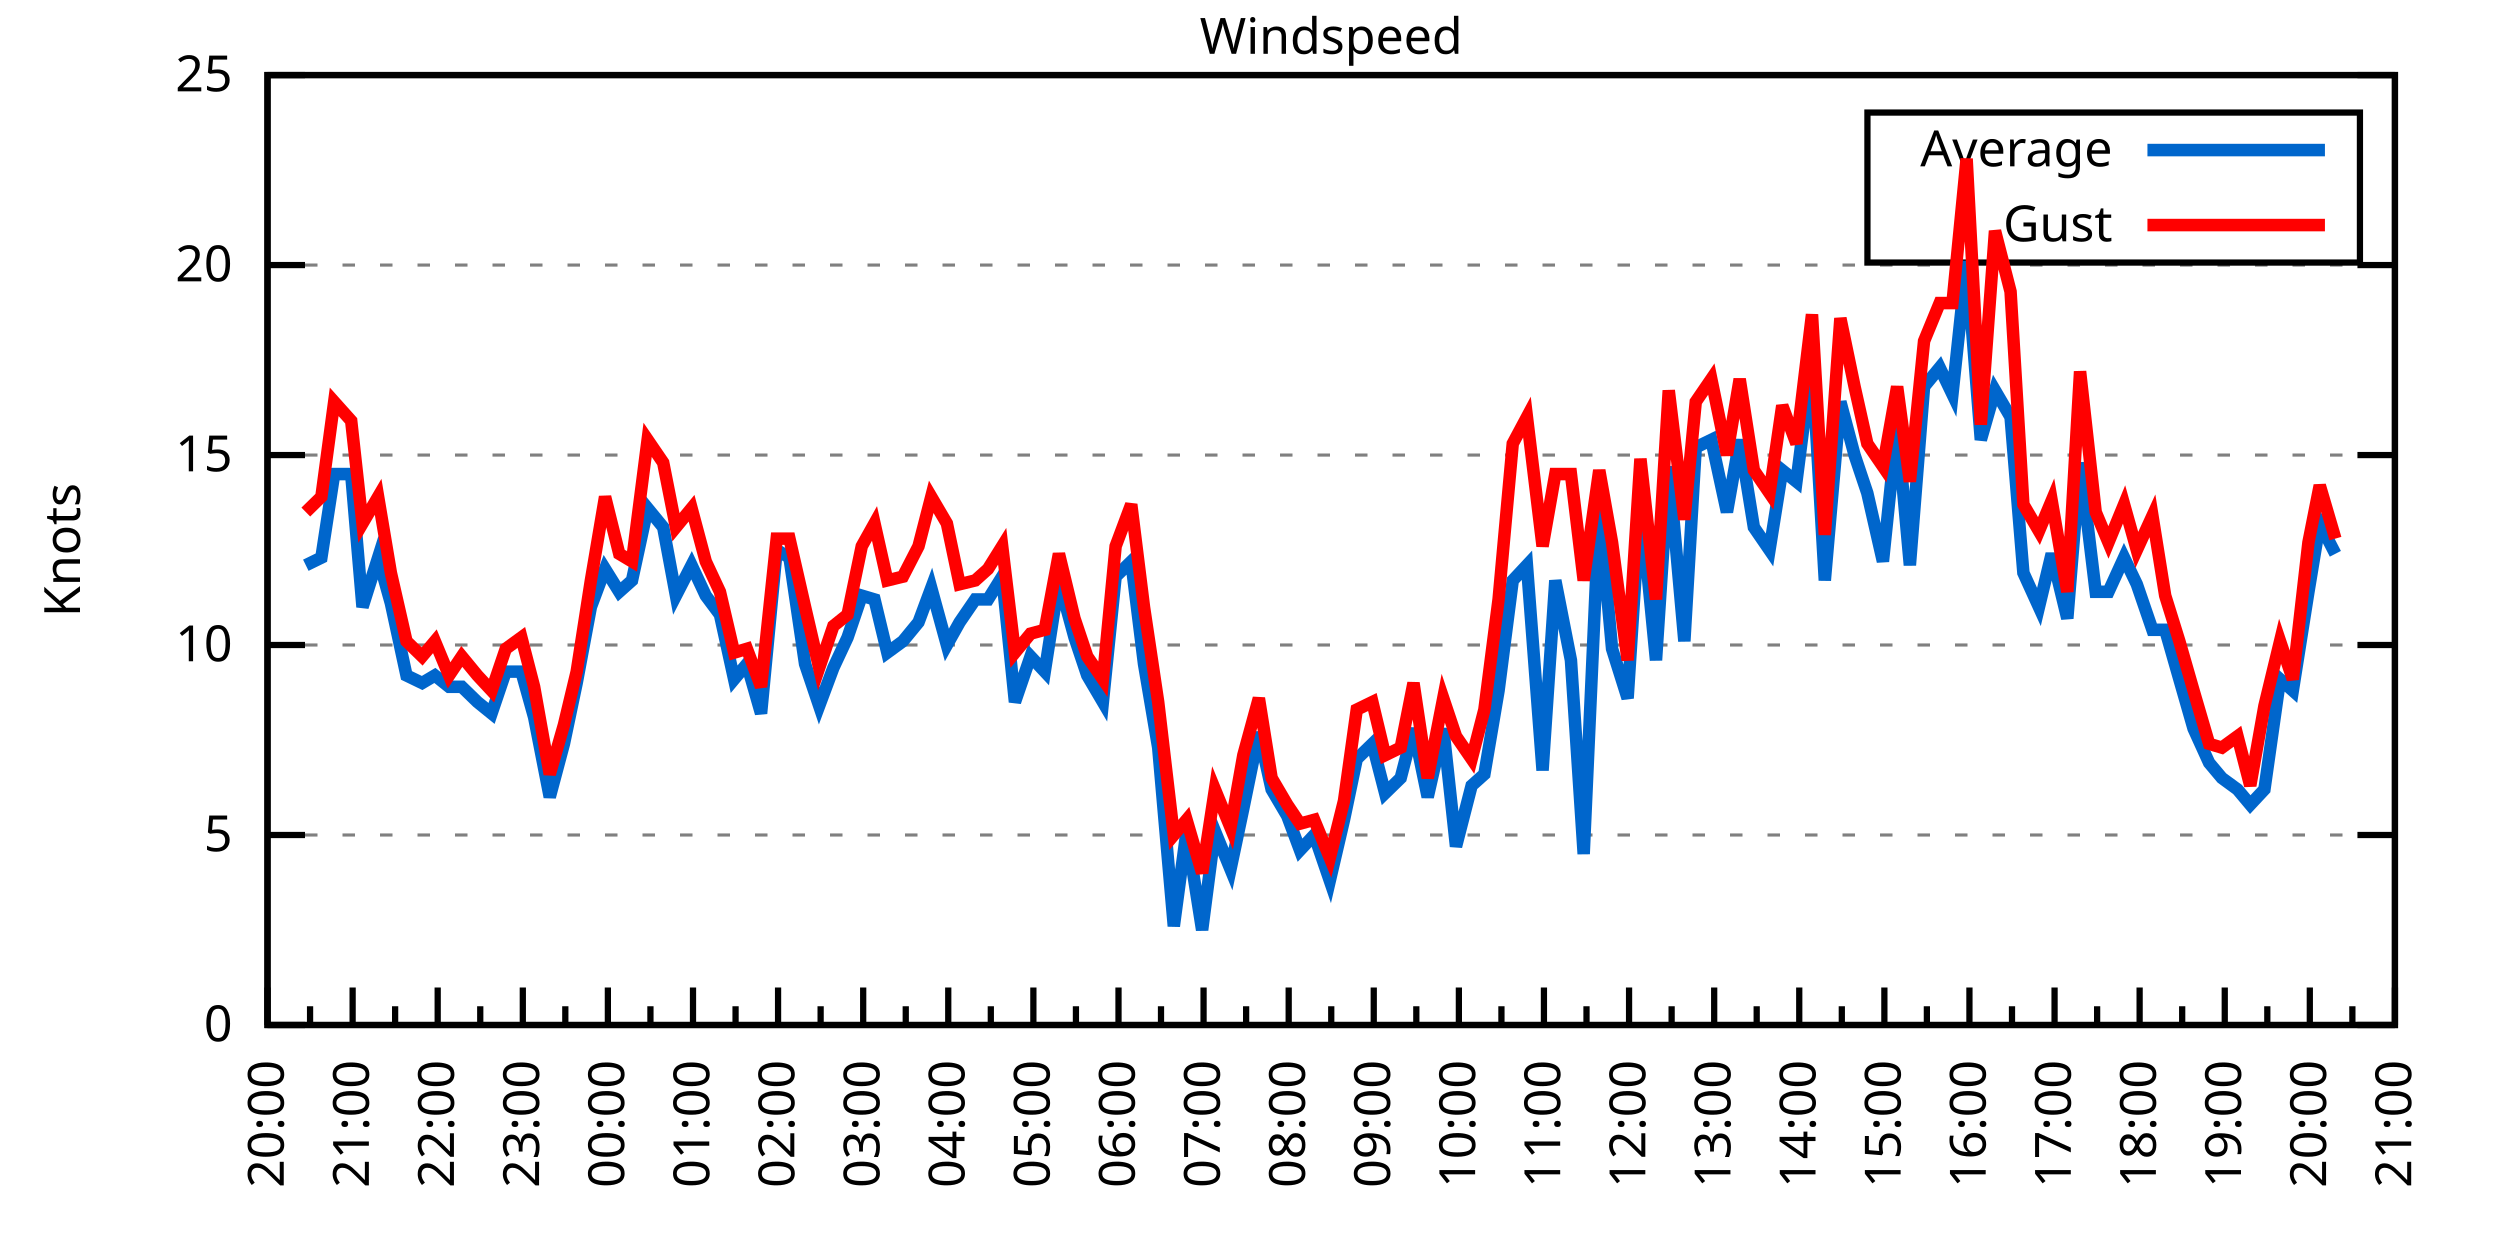
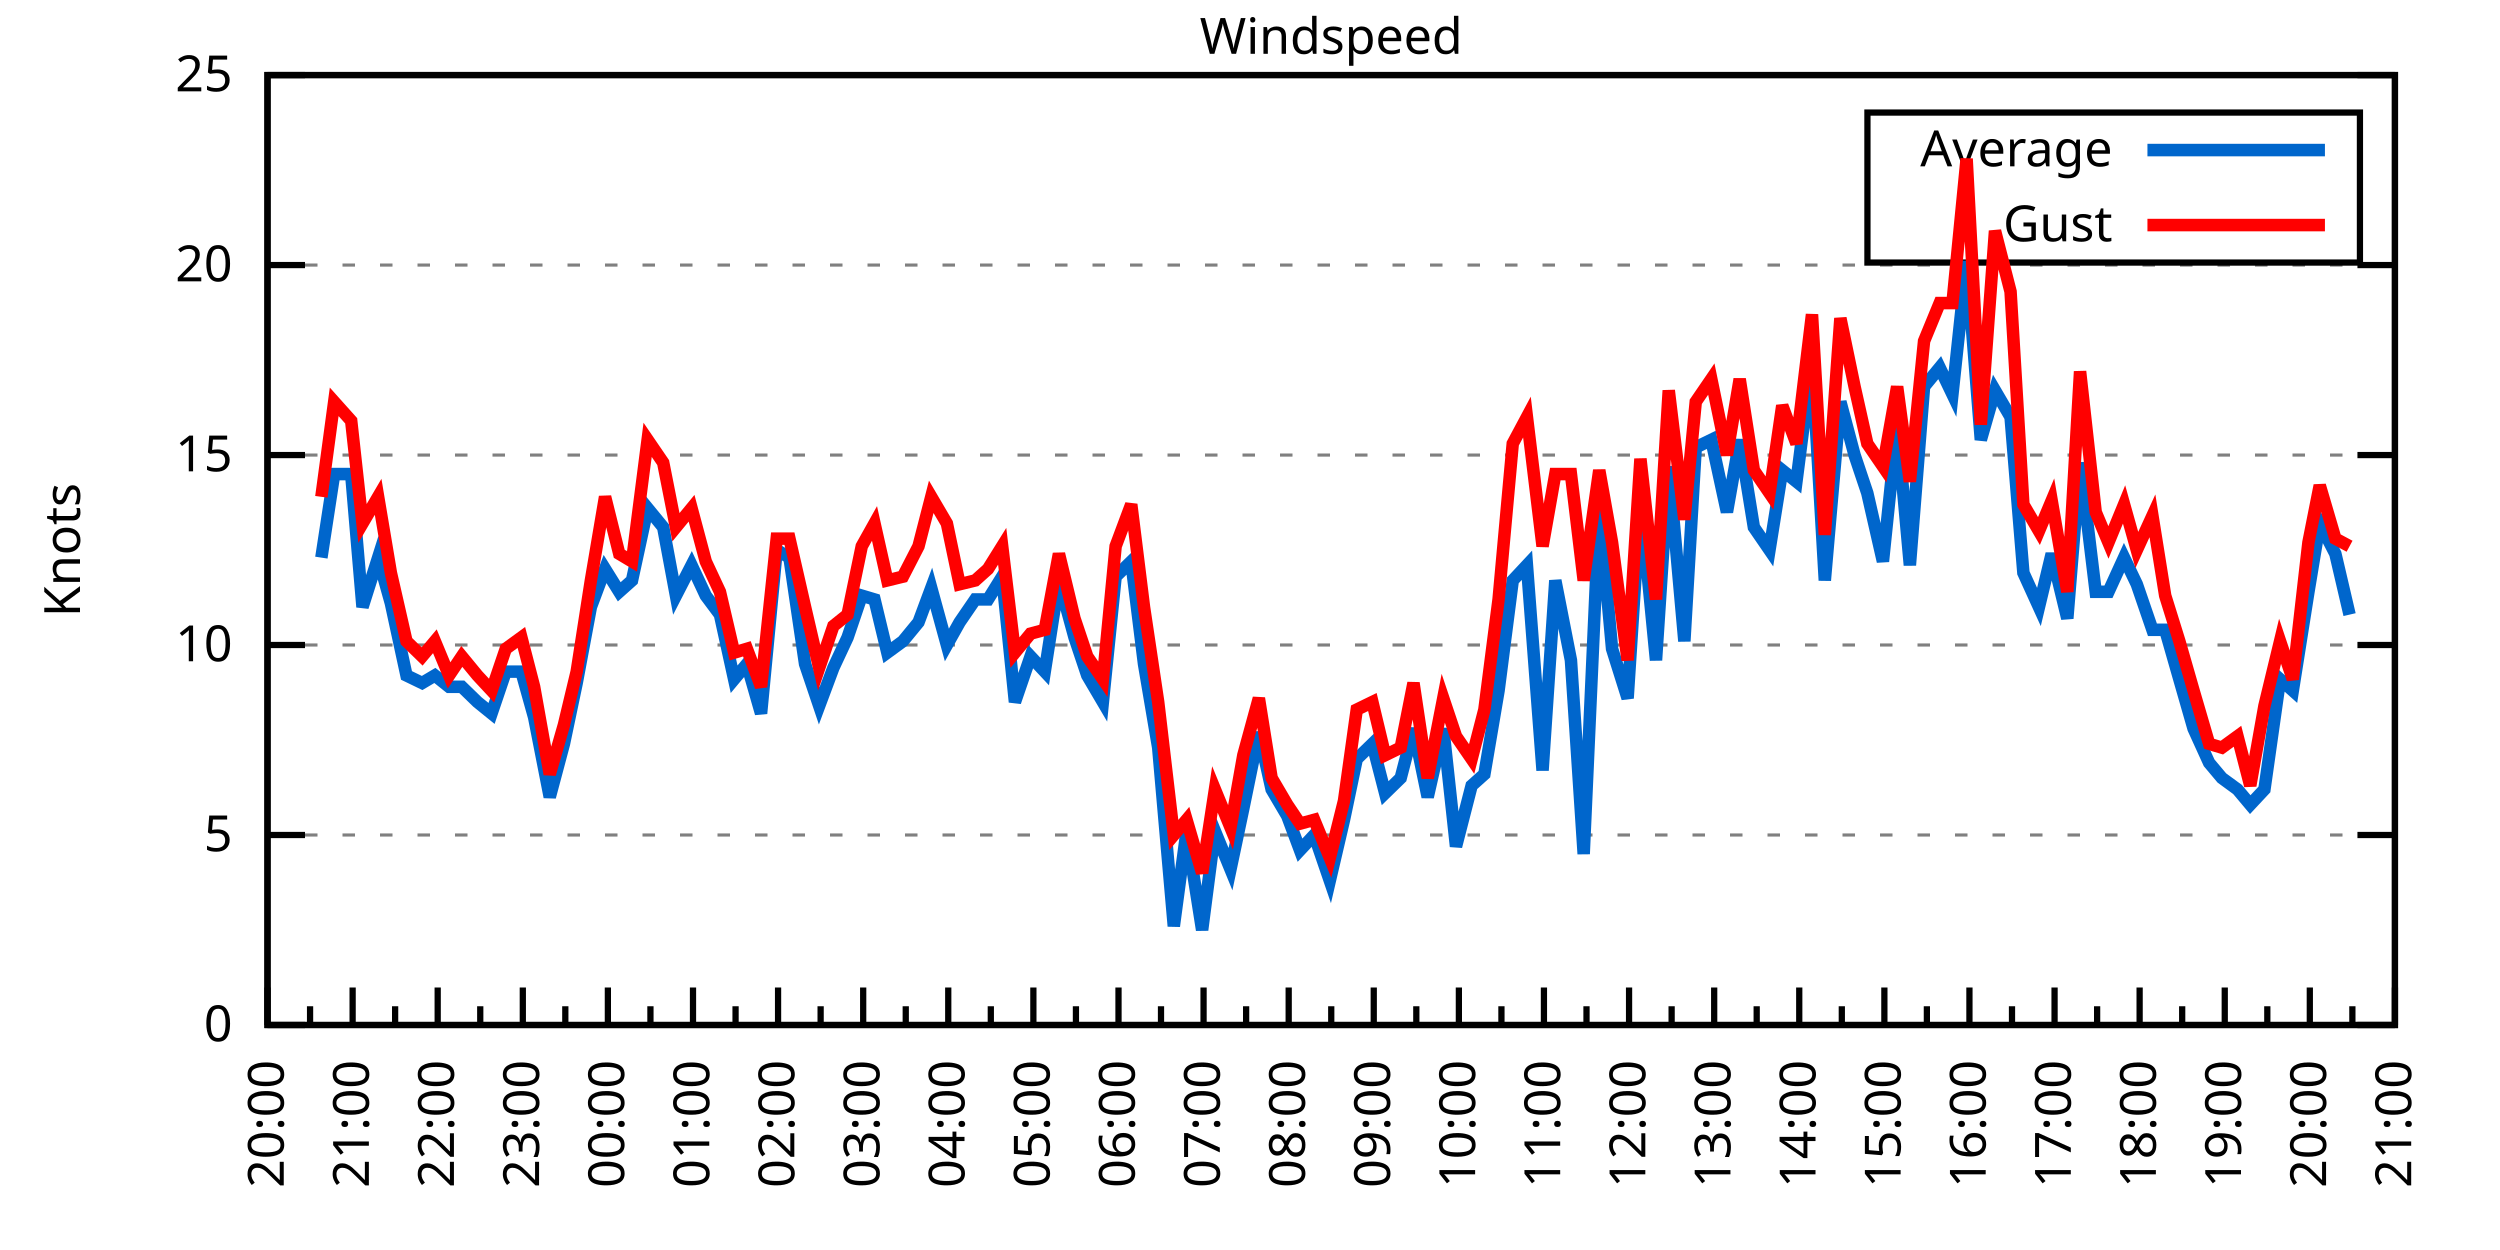
<svg xmlns="http://www.w3.org/2000/svg" xmlns:xlink="http://www.w3.org/1999/xlink" width="400" height="200" viewBox="0 0 400 200">
  <g id="gnuplot_canvas">
    <rect x="0" y="0" width="400" height="200" fill="none" />
    <defs>
      <circle id="gpDot" r="0.5" stroke-width="0.5" stroke="currentColor" />
      <path id="gpPt0" stroke-width="0.333" stroke="currentColor" d="M-1,0 h2 M0,-1 v2" />
      <path id="gpPt1" stroke-width="0.333" stroke="currentColor" d="M-1,-1 L1,1 M1,-1 L-1,1" />
      <path id="gpPt2" stroke-width="0.333" stroke="currentColor" d="M-1,0 L1,0 M0,-1 L0,1 M-1,-1 L1,1 M-1,1 L1,-1" />
      <rect id="gpPt3" stroke-width="0.333" stroke="currentColor" x="-1" y="-1" width="2" height="2" />
      <rect id="gpPt4" stroke-width="0.333" stroke="currentColor" fill="currentColor" x="-1" y="-1" width="2" height="2" />
      <circle id="gpPt5" stroke-width="0.333" stroke="currentColor" cx="0" cy="0" r="1" />
      <use xlink:href="#gpPt5" id="gpPt6" fill="currentColor" stroke="none" />
      <path id="gpPt7" stroke-width="0.333" stroke="currentColor" d="M0,-1.33 L-1.33,0.67 L1.33,0.67 z" />
      <use xlink:href="#gpPt7" id="gpPt8" fill="currentColor" stroke="none" />
      <use xlink:href="#gpPt7" id="gpPt9" stroke="currentColor" transform="rotate(180)" />
      <use xlink:href="#gpPt9" id="gpPt10" fill="currentColor" stroke="none" />
      <use xlink:href="#gpPt3" id="gpPt11" stroke="currentColor" transform="rotate(45)" />
      <use xlink:href="#gpPt11" id="gpPt12" fill="currentColor" stroke="none" />
      <path id="gpPt13" stroke-width="0.333" stroke="currentColor" d="M0,1.330 L1.265,0.411 L0.782,-1.067 L-0.782,-1.076 L-1.265,0.411 z" />
      <use xlink:href="#gpPt13" id="gpPt14" fill="currentColor" stroke="none" />
      <filter id="textbox" filterUnits="objectBoundingBox" x="0" y="0" height="1" width="1">
        <feFlood flood-color="white" flood-opacity="1" result="bgnd" />
        <feComposite in="SourceGraphic" in2="bgnd" operator="atop" />
      </filter>
      <filter id="greybox" filterUnits="objectBoundingBox" x="0" y="0" height="1" width="1">
        <feFlood flood-color="lightgrey" flood-opacity="1" result="grey" />
        <feComposite in="SourceGraphic" in2="grey" operator="atop" />
      </filter>
    </defs>
    <g fill="none" color="white" stroke="currentColor" stroke-width="1.00" stroke-linecap="butt" stroke-linejoin="miter">
</g>
    <g fill="none" color="black" stroke="currentColor" stroke-width="1.00" stroke-linecap="butt" stroke-linejoin="miter">
      <g stroke="none" shape-rendering="crispEdges">
        <polygon fill="rgb(255, 255, 255)" points="42.80,164.00 383.18,164.00 383.18,12.02 42.80,12.02 " />
      </g>
    </g>
    <g fill="none" color="black" stroke="currentColor" stroke-width="1.00" stroke-linecap="butt" stroke-linejoin="miter">
</g>
    <g fill="none" color="black" stroke="black" stroke-width="0.50" stroke-linecap="butt" stroke-linejoin="miter">
</g>
    <g fill="none" color="gray" stroke="currentColor" stroke-width="0.50" stroke-linecap="butt" stroke-linejoin="miter">
      <path stroke="gray" stroke-dasharray="2,4" class="gridline" d="M42.80,164.00 L383.19,164.00  " />
    </g>
    <g fill="none" color="gray" stroke="gray" stroke-width="1.00" stroke-linecap="butt" stroke-linejoin="miter">
</g>
    <g fill="none" color="black" stroke="currentColor" stroke-width="1.00" stroke-linecap="butt" stroke-linejoin="miter">
      <path stroke="black" d="M42.80,164.00 L48.80,164.00 M383.19,164.00 L377.19,164.00  " />
      <g transform="translate(37.20,166.60)" stroke="none" fill="black" font-family="Sans" font-size="8.00" text-anchor="end">
        <text>
          <tspan font-family="Sans"> 0</tspan>
        </text>
      </g>
    </g>
    <g fill="none" color="black" stroke="currentColor" stroke-width="1.00" stroke-linecap="butt" stroke-linejoin="miter">
</g>
    <g fill="none" color="black" stroke="black" stroke-width="0.50" stroke-linecap="butt" stroke-linejoin="miter">
</g>
    <g fill="none" color="gray" stroke="currentColor" stroke-width="0.50" stroke-linecap="butt" stroke-linejoin="miter">
      <path stroke="gray" stroke-dasharray="2,4" class="gridline" d="M42.80,133.60 L383.19,133.60  " />
    </g>
    <g fill="none" color="gray" stroke="gray" stroke-width="1.00" stroke-linecap="butt" stroke-linejoin="miter">
</g>
    <g fill="none" color="black" stroke="currentColor" stroke-width="1.00" stroke-linecap="butt" stroke-linejoin="miter">
      <path stroke="black" d="M42.80,133.60 L48.80,133.60 M383.19,133.60 L377.19,133.60  " />
      <g transform="translate(37.20,136.20)" stroke="none" fill="black" font-family="Sans" font-size="8.00" text-anchor="end">
        <text>
          <tspan font-family="Sans"> 5</tspan>
        </text>
      </g>
    </g>
    <g fill="none" color="black" stroke="currentColor" stroke-width="1.00" stroke-linecap="butt" stroke-linejoin="miter">
</g>
    <g fill="none" color="black" stroke="black" stroke-width="0.50" stroke-linecap="butt" stroke-linejoin="miter">
</g>
    <g fill="none" color="gray" stroke="currentColor" stroke-width="0.50" stroke-linecap="butt" stroke-linejoin="miter">
      <path stroke="gray" stroke-dasharray="2,4" class="gridline" d="M42.80,103.20 L383.19,103.20  " />
    </g>
    <g fill="none" color="gray" stroke="gray" stroke-width="1.00" stroke-linecap="butt" stroke-linejoin="miter">
</g>
    <g fill="none" color="black" stroke="currentColor" stroke-width="1.00" stroke-linecap="butt" stroke-linejoin="miter">
      <path stroke="black" d="M42.80,103.20 L48.80,103.20 M383.19,103.20 L377.19,103.20  " />
      <g transform="translate(37.20,105.80)" stroke="none" fill="black" font-family="Sans" font-size="8.00" text-anchor="end">
        <text>
          <tspan font-family="Sans"> 10</tspan>
        </text>
      </g>
    </g>
    <g fill="none" color="black" stroke="currentColor" stroke-width="1.00" stroke-linecap="butt" stroke-linejoin="miter">
</g>
    <g fill="none" color="black" stroke="black" stroke-width="0.50" stroke-linecap="butt" stroke-linejoin="miter">
</g>
    <g fill="none" color="gray" stroke="currentColor" stroke-width="0.50" stroke-linecap="butt" stroke-linejoin="miter">
      <path stroke="gray" stroke-dasharray="2,4" class="gridline" d="M42.80,72.81 L383.19,72.81  " />
    </g>
    <g fill="none" color="gray" stroke="gray" stroke-width="1.00" stroke-linecap="butt" stroke-linejoin="miter">
</g>
    <g fill="none" color="black" stroke="currentColor" stroke-width="1.00" stroke-linecap="butt" stroke-linejoin="miter">
      <path stroke="black" d="M42.80,72.81 L48.80,72.81 M383.19,72.81 L377.19,72.81  " />
      <g transform="translate(37.20,75.41)" stroke="none" fill="black" font-family="Sans" font-size="8.00" text-anchor="end">
        <text>
          <tspan font-family="Sans"> 15</tspan>
        </text>
      </g>
    </g>
    <g fill="none" color="black" stroke="currentColor" stroke-width="1.00" stroke-linecap="butt" stroke-linejoin="miter">
</g>
    <g fill="none" color="black" stroke="black" stroke-width="0.50" stroke-linecap="butt" stroke-linejoin="miter">
</g>
    <g fill="none" color="gray" stroke="currentColor" stroke-width="0.50" stroke-linecap="butt" stroke-linejoin="miter">
      <path stroke="gray" stroke-dasharray="2,4" class="gridline" d="M42.80,42.41 L383.19,42.41  " />
    </g>
    <g fill="none" color="gray" stroke="gray" stroke-width="1.00" stroke-linecap="butt" stroke-linejoin="miter">
</g>
    <g fill="none" color="black" stroke="currentColor" stroke-width="1.00" stroke-linecap="butt" stroke-linejoin="miter">
      <path stroke="black" d="M42.80,42.41 L48.80,42.41 M383.19,42.41 L377.19,42.41  " />
      <g transform="translate(37.20,45.01)" stroke="none" fill="black" font-family="Sans" font-size="8.00" text-anchor="end">
        <text>
          <tspan font-family="Sans"> 20</tspan>
        </text>
      </g>
    </g>
    <g fill="none" color="black" stroke="currentColor" stroke-width="1.00" stroke-linecap="butt" stroke-linejoin="miter">
</g>
    <g fill="none" color="black" stroke="black" stroke-width="0.50" stroke-linecap="butt" stroke-linejoin="miter">
</g>
    <g fill="none" color="gray" stroke="currentColor" stroke-width="0.50" stroke-linecap="butt" stroke-linejoin="miter">
      <path stroke="gray" stroke-dasharray="2,4" class="gridline" d="M42.80,12.01 L383.19,12.01  " />
    </g>
    <g fill="none" color="gray" stroke="gray" stroke-width="1.00" stroke-linecap="butt" stroke-linejoin="miter">
</g>
    <g fill="none" color="black" stroke="currentColor" stroke-width="1.00" stroke-linecap="butt" stroke-linejoin="miter">
      <path stroke="black" d="M42.80,12.01 L48.80,12.01 M383.19,12.01 L377.19,12.01  " />
      <g transform="translate(37.20,14.61)" stroke="none" fill="black" font-family="Sans" font-size="8.00" text-anchor="end">
        <text>
          <tspan font-family="Sans"> 25</tspan>
        </text>
      </g>
    </g>
    <g fill="none" color="black" stroke="currentColor" stroke-width="1.00" stroke-linecap="butt" stroke-linejoin="miter">
      <path stroke="black" d="M42.80,164.00 L42.80,158.00  " />
      <g transform="translate(45.40,169.60) rotate(270)" stroke="none" fill="black" font-family="Sans" font-size="8.00" text-anchor="end">
        <text>
          <tspan font-family="Sans">20:00</tspan>
        </text>
      </g>
    </g>
    <g fill="none" color="black" stroke="currentColor" stroke-width="1.00" stroke-linecap="butt" stroke-linejoin="miter">
      <path stroke="black" d="M49.61,164.00 L49.61,161.00 M56.42,164.00 L56.42,158.00  " />
      <g transform="translate(59.02,169.60) rotate(270)" stroke="none" fill="black" font-family="Sans" font-size="8.00" text-anchor="end">
        <text>
          <tspan font-family="Sans">21:00</tspan>
        </text>
      </g>
    </g>
    <g fill="none" color="black" stroke="currentColor" stroke-width="1.00" stroke-linecap="butt" stroke-linejoin="miter">
      <path stroke="black" d="M63.22,164.00 L63.22,161.00 M70.03,164.00 L70.03,158.00  " />
      <g transform="translate(72.63,169.60) rotate(270)" stroke="none" fill="black" font-family="Sans" font-size="8.00" text-anchor="end">
        <text>
          <tspan font-family="Sans">22:00</tspan>
        </text>
      </g>
    </g>
    <g fill="none" color="black" stroke="currentColor" stroke-width="1.00" stroke-linecap="butt" stroke-linejoin="miter">
      <path stroke="black" d="M76.84,164.00 L76.84,161.00 M83.65,164.00 L83.65,158.00  " />
      <g transform="translate(86.25,169.60) rotate(270)" stroke="none" fill="black" font-family="Sans" font-size="8.00" text-anchor="end">
        <text>
          <tspan font-family="Sans">23:00</tspan>
        </text>
      </g>
    </g>
    <g fill="none" color="black" stroke="currentColor" stroke-width="1.00" stroke-linecap="butt" stroke-linejoin="miter">
      <path stroke="black" d="M90.45,164.00 L90.45,161.00 M97.26,164.00 L97.26,158.00  " />
      <g transform="translate(99.86,169.60) rotate(270)" stroke="none" fill="black" font-family="Sans" font-size="8.00" text-anchor="end">
        <text>
          <tspan font-family="Sans">00:00</tspan>
        </text>
      </g>
    </g>
    <g fill="none" color="black" stroke="currentColor" stroke-width="1.00" stroke-linecap="butt" stroke-linejoin="miter">
      <path stroke="black" d="M104.07,164.00 L104.07,161.00 M110.88,164.00 L110.88,158.00  " />
      <g transform="translate(113.48,169.60) rotate(270)" stroke="none" fill="black" font-family="Sans" font-size="8.00" text-anchor="end">
        <text>
          <tspan font-family="Sans">01:00</tspan>
        </text>
      </g>
    </g>
    <g fill="none" color="black" stroke="currentColor" stroke-width="1.00" stroke-linecap="butt" stroke-linejoin="miter">
      <path stroke="black" d="M117.69,164.00 L117.69,161.00 M124.49,164.00 L124.49,158.00  " />
      <g transform="translate(127.09,169.60) rotate(270)" stroke="none" fill="black" font-family="Sans" font-size="8.00" text-anchor="end">
        <text>
          <tspan font-family="Sans">02:00</tspan>
        </text>
      </g>
    </g>
    <g fill="none" color="black" stroke="currentColor" stroke-width="1.00" stroke-linecap="butt" stroke-linejoin="miter">
      <path stroke="black" d="M131.30,164.00 L131.30,161.00 M138.11,164.00 L138.11,158.00  " />
      <g transform="translate(140.71,169.60) rotate(270)" stroke="none" fill="black" font-family="Sans" font-size="8.00" text-anchor="end">
        <text>
          <tspan font-family="Sans">03:00</tspan>
        </text>
      </g>
    </g>
    <g fill="none" color="black" stroke="currentColor" stroke-width="1.00" stroke-linecap="butt" stroke-linejoin="miter">
      <path stroke="black" d="M144.92,164.00 L144.92,161.00 M151.72,164.00 L151.72,158.00  " />
      <g transform="translate(154.32,169.60) rotate(270)" stroke="none" fill="black" font-family="Sans" font-size="8.00" text-anchor="end">
        <text>
          <tspan font-family="Sans">04:00</tspan>
        </text>
      </g>
    </g>
    <g fill="none" color="black" stroke="currentColor" stroke-width="1.00" stroke-linecap="butt" stroke-linejoin="miter">
      <path stroke="black" d="M158.53,164.00 L158.53,161.00 M165.34,164.00 L165.34,158.00  " />
      <g transform="translate(167.94,169.60) rotate(270)" stroke="none" fill="black" font-family="Sans" font-size="8.00" text-anchor="end">
        <text>
          <tspan font-family="Sans">05:00</tspan>
        </text>
      </g>
    </g>
    <g fill="none" color="black" stroke="currentColor" stroke-width="1.00" stroke-linecap="butt" stroke-linejoin="miter">
      <path stroke="black" d="M172.15,164.00 L172.15,161.00 M178.96,164.00 L178.96,158.00  " />
      <g transform="translate(181.56,169.60) rotate(270)" stroke="none" fill="black" font-family="Sans" font-size="8.00" text-anchor="end">
        <text>
          <tspan font-family="Sans">06:00</tspan>
        </text>
      </g>
    </g>
    <g fill="none" color="black" stroke="currentColor" stroke-width="1.00" stroke-linecap="butt" stroke-linejoin="miter">
      <path stroke="black" d="M185.76,164.00 L185.76,161.00 M192.57,164.00 L192.57,158.00  " />
      <g transform="translate(195.17,169.60) rotate(270)" stroke="none" fill="black" font-family="Sans" font-size="8.00" text-anchor="end">
        <text>
          <tspan font-family="Sans">07:00</tspan>
        </text>
      </g>
    </g>
    <g fill="none" color="black" stroke="currentColor" stroke-width="1.00" stroke-linecap="butt" stroke-linejoin="miter">
      <path stroke="black" d="M199.38,164.00 L199.38,161.00 M206.19,164.00 L206.19,158.00  " />
      <g transform="translate(208.79,169.60) rotate(270)" stroke="none" fill="black" font-family="Sans" font-size="8.00" text-anchor="end">
        <text>
          <tspan font-family="Sans">08:00</tspan>
        </text>
      </g>
    </g>
    <g fill="none" color="black" stroke="currentColor" stroke-width="1.00" stroke-linecap="butt" stroke-linejoin="miter">
      <path stroke="black" d="M213.00,164.00 L213.00,161.00 M219.80,164.00 L219.80,158.00  " />
      <g transform="translate(222.40,169.60) rotate(270)" stroke="none" fill="black" font-family="Sans" font-size="8.00" text-anchor="end">
        <text>
          <tspan font-family="Sans">09:00</tspan>
        </text>
      </g>
    </g>
    <g fill="none" color="black" stroke="currentColor" stroke-width="1.00" stroke-linecap="butt" stroke-linejoin="miter">
      <path stroke="black" d="M226.61,164.00 L226.61,161.00 M233.42,164.00 L233.42,158.00  " />
      <g transform="translate(236.02,169.60) rotate(270)" stroke="none" fill="black" font-family="Sans" font-size="8.00" text-anchor="end">
        <text>
          <tspan font-family="Sans">10:00</tspan>
        </text>
      </g>
    </g>
    <g fill="none" color="black" stroke="currentColor" stroke-width="1.00" stroke-linecap="butt" stroke-linejoin="miter">
      <path stroke="black" d="M240.23,164.00 L240.23,161.00 M247.03,164.00 L247.03,158.00  " />
      <g transform="translate(249.63,169.60) rotate(270)" stroke="none" fill="black" font-family="Sans" font-size="8.00" text-anchor="end">
        <text>
          <tspan font-family="Sans">11:00</tspan>
        </text>
      </g>
    </g>
    <g fill="none" color="black" stroke="currentColor" stroke-width="1.00" stroke-linecap="butt" stroke-linejoin="miter">
      <path stroke="black" d="M253.84,164.00 L253.84,161.00 M260.65,164.00 L260.65,158.00  " />
      <g transform="translate(263.25,169.60) rotate(270)" stroke="none" fill="black" font-family="Sans" font-size="8.00" text-anchor="end">
        <text>
          <tspan font-family="Sans">12:00</tspan>
        </text>
      </g>
    </g>
    <g fill="none" color="black" stroke="currentColor" stroke-width="1.00" stroke-linecap="butt" stroke-linejoin="miter">
      <path stroke="black" d="M267.46,164.00 L267.46,161.00 M274.27,164.00 L274.27,158.00  " />
      <g transform="translate(276.87,169.60) rotate(270)" stroke="none" fill="black" font-family="Sans" font-size="8.00" text-anchor="end">
        <text>
          <tspan font-family="Sans">13:00</tspan>
        </text>
      </g>
    </g>
    <g fill="none" color="black" stroke="currentColor" stroke-width="1.00" stroke-linecap="butt" stroke-linejoin="miter">
      <path stroke="black" d="M281.07,164.00 L281.07,161.00 M287.88,164.00 L287.88,158.00  " />
      <g transform="translate(290.48,169.60) rotate(270)" stroke="none" fill="black" font-family="Sans" font-size="8.00" text-anchor="end">
        <text>
          <tspan font-family="Sans">14:00</tspan>
        </text>
      </g>
    </g>
    <g fill="none" color="black" stroke="currentColor" stroke-width="1.00" stroke-linecap="butt" stroke-linejoin="miter">
      <path stroke="black" d="M294.69,164.00 L294.69,161.00 M301.50,164.00 L301.50,158.00  " />
      <g transform="translate(304.10,169.60) rotate(270)" stroke="none" fill="black" font-family="Sans" font-size="8.00" text-anchor="end">
        <text>
          <tspan font-family="Sans">15:00</tspan>
        </text>
      </g>
    </g>
    <g fill="none" color="black" stroke="currentColor" stroke-width="1.00" stroke-linecap="butt" stroke-linejoin="miter">
      <path stroke="black" d="M308.30,164.00 L308.30,161.00 M315.11,164.00 L315.11,158.00  " />
      <g transform="translate(317.71,169.60) rotate(270)" stroke="none" fill="black" font-family="Sans" font-size="8.00" text-anchor="end">
        <text>
          <tspan font-family="Sans">16:00</tspan>
        </text>
      </g>
    </g>
    <g fill="none" color="black" stroke="currentColor" stroke-width="1.00" stroke-linecap="butt" stroke-linejoin="miter">
      <path stroke="black" d="M321.92,164.00 L321.92,161.00 M328.73,164.00 L328.73,158.00  " />
      <g transform="translate(331.33,169.60) rotate(270)" stroke="none" fill="black" font-family="Sans" font-size="8.00" text-anchor="end">
        <text>
          <tspan font-family="Sans">17:00</tspan>
        </text>
      </g>
    </g>
    <g fill="none" color="black" stroke="currentColor" stroke-width="1.00" stroke-linecap="butt" stroke-linejoin="miter">
      <path stroke="black" d="M335.54,164.00 L335.54,161.00 M342.34,164.00 L342.34,158.00  " />
      <g transform="translate(344.94,169.60) rotate(270)" stroke="none" fill="black" font-family="Sans" font-size="8.00" text-anchor="end">
        <text>
          <tspan font-family="Sans">18:00</tspan>
        </text>
      </g>
    </g>
    <g fill="none" color="black" stroke="currentColor" stroke-width="1.00" stroke-linecap="butt" stroke-linejoin="miter">
      <path stroke="black" d="M349.15,164.00 L349.15,161.00 M355.96,164.00 L355.96,158.00  " />
      <g transform="translate(358.56,169.60) rotate(270)" stroke="none" fill="black" font-family="Sans" font-size="8.00" text-anchor="end">
        <text>
          <tspan font-family="Sans">19:00</tspan>
        </text>
      </g>
    </g>
    <g fill="none" color="black" stroke="currentColor" stroke-width="1.00" stroke-linecap="butt" stroke-linejoin="miter">
      <path stroke="black" d="M362.77,164.00 L362.77,161.00 M369.57,164.00 L369.57,158.00  " />
      <g transform="translate(372.17,169.60) rotate(270)" stroke="none" fill="black" font-family="Sans" font-size="8.00" text-anchor="end">
        <text>
          <tspan font-family="Sans">20:00</tspan>
        </text>
      </g>
    </g>
    <g fill="none" color="black" stroke="currentColor" stroke-width="1.00" stroke-linecap="butt" stroke-linejoin="miter">
      <path stroke="black" d="M376.38,164.00 L376.38,161.00 M383.19,164.00 L383.19,158.00  " />
      <g transform="translate(385.79,169.60) rotate(270)" stroke="none" fill="black" font-family="Sans" font-size="8.00" text-anchor="end">
        <text>
          <tspan font-family="Sans">21:00</tspan>
        </text>
      </g>
    </g>
    <g fill="none" color="black" stroke="currentColor" stroke-width="1.00" stroke-linecap="butt" stroke-linejoin="miter">
</g>
    <g fill="none" color="black" stroke="currentColor" stroke-width="1.00" stroke-linecap="butt" stroke-linejoin="miter">
      <path stroke="black" d="M42.80,12.01 L42.80,164.00 L383.19,164.00 L383.19,12.01 L42.80,12.01 Z  " />
    </g>
    <g fill="none" color="black" stroke="currentColor" stroke-width="1.00" stroke-linecap="butt" stroke-linejoin="miter">
      <g transform="translate(12.80,88.01) rotate(270)" stroke="none" fill="black" font-family="Sans" font-size="8.00" text-anchor="middle">
        <text>
          <tspan font-family="Sans">Knots</tspan>
        </text>
      </g>
    </g>
    <g fill="none" color="black" stroke="currentColor" stroke-width="1.00" stroke-linecap="butt" stroke-linejoin="miter">
</g>
    <g fill="none" color="black" stroke="currentColor" stroke-width="1.00" stroke-linecap="butt" stroke-linejoin="miter">
      <path stroke="black" d="M298.79,42.01 L298.79,18.01 L377.59,18.01 L377.59,42.01 L298.79,42.01 Z  " />
    </g>
    <g id="Windspeed_plot_1">
      <g fill="none" color="white" stroke="black" stroke-width="2.00" stroke-linecap="butt" stroke-linejoin="miter">
</g>
      <g fill="none" color="black" stroke="currentColor" stroke-width="2.00" stroke-linecap="butt" stroke-linejoin="miter">
        <g transform="translate(337.99,26.61)" stroke="none" fill="black" font-family="Sans" font-size="8.00" text-anchor="end">
          <text>
            <tspan font-family="Sans">Average</tspan>
          </text>
        </g>
      </g>
      <g fill="none" color="black" stroke="currentColor" stroke-width="2.00" stroke-linecap="butt" stroke-linejoin="miter">
-         <path stroke="rgb(  0, 102, 204)" d="M343.59,24.01 L371.99,24.01 M48.93,90.44 L51.42,89.22 L53.47,75.85 L56.19,75.85 L58.00,97.12 L60.50,89.22   L62.54,96.52 L65.04,108.07 L67.54,109.28 L69.58,108.07 L71.85,109.89 L73.89,109.89 L76.39,112.32 L78.65,114.15   L80.92,107.46 L83.42,107.46 L85.46,114.76 L87.96,127.52 L90.23,119.01 L92.27,109.28 L94.54,97.12 L96.81,91.04   L99.08,94.69 L101.12,92.87 L103.62,81.32 L106.11,84.36 L108.15,95.30 L110.65,90.44 L112.92,95.30 L115.19,98.34   L117.46,108.68 L119.50,106.24 L121.77,114.15 L124.27,88.00 L126.31,89.22 L128.81,106.24 L131.07,112.93 L133.34,106.85   L135.61,101.99 L137.88,95.30 L139.92,95.91 L141.97,104.42 L144.46,102.60 L146.96,99.56 L149.00,94.08 L151.50,103.20   L153.54,99.56 L156.04,95.91 L158.08,95.91 L160.35,92.26 L162.39,112.32 L164.89,105.03 L167.16,107.46 L169.43,92.87   L171.92,101.99 L173.96,108.07 L176.46,112.32 L178.50,92.26 L181.00,89.83 L183.04,106.24 L185.31,119.62 L187.81,148.19   L189.85,132.99 L192.34,148.80 L194.39,132.99 L196.88,139.07 L198.93,129.35 L201.42,117.19 L203.46,126.31 L205.96,130.56   L208.00,136.03 L210.27,133.60 L212.77,140.90 L215.04,131.17 L217.08,121.44 L219.58,119.01 L221.62,126.91 L224.11,124.48   L226.16,116.58 L228.43,127.52 L230.92,116.58 L232.96,135.43 L235.46,125.70 L237.50,123.87 L239.77,110.50 L242.04,92.87   L244.31,90.44 L246.81,123.27 L248.85,92.87 L251.35,105.64 L253.39,136.64 L255.88,81.32 L257.93,103.81 L260.42,111.72   L262.47,80.10 L264.96,105.64 L267.00,74.63 L269.50,102.60 L271.32,71.59 L273.81,70.37 L276.31,81.93 L278.35,70.37   L280.62,84.36 L283.12,88.00 L285.16,75.24 L287.43,77.06 L289.92,57.61 L291.97,92.87 L294.46,64.29 L296.73,72.81   L298.77,78.89 L301.27,89.83 L303.54,67.94 L305.58,90.44 L307.85,61.86 L310.35,58.82 L312.39,63.08 L314.66,41.80   L316.93,70.37 L319.20,62.47 L321.69,66.73 L323.74,91.65 L326.23,97.12 L328.27,88.61 L330.77,98.95 L332.81,74.02   L335.31,94.69 L337.35,94.69 L339.85,89.22 L341.89,93.48 L344.39,100.77 L346.43,100.77 L348.70,108.68 L350.97,116.58   L353.46,122.05 L355.50,124.48 L358.00,126.31 L360.04,128.74 L362.31,126.31 L364.81,108.68 L366.85,110.50 L369.35,94.69   L371.16,83.75 L373.66,88.61  " />
+         <path stroke="rgb(  0, 102, 204)" d="M343.59,24.01 L371.99,24.01 M51.42,89.22 L53.47,75.85 L56.19,75.85 L58.00,97.12 L60.50,89.22 L62.54,96.52   L65.04,108.07 L67.54,109.28 L69.58,108.07 L71.85,109.89 L73.89,109.89 L76.39,112.32 L78.65,114.15 L80.92,107.46   L83.42,107.46 L85.46,114.76 L87.96,127.52 L90.23,119.01 L92.27,109.28 L94.54,97.12 L96.81,91.04 L99.08,94.69   L101.12,92.87 L103.62,81.32 L106.11,84.36 L108.15,95.30 L110.65,90.44 L112.92,95.30 L115.19,98.34 L117.46,108.68   L119.50,106.24 L121.77,114.15 L124.27,88.00 L126.31,89.22 L128.81,106.24 L131.07,112.93 L133.34,106.85 L135.61,101.99   L137.88,95.30 L139.92,95.91 L141.97,104.42 L144.46,102.60 L146.96,99.56 L149.00,94.08 L151.50,103.20 L153.54,99.56   L156.04,95.91 L158.08,95.91 L160.35,92.26 L162.39,112.32 L164.89,105.03 L167.16,107.46 L169.43,92.87 L171.92,101.99   L173.96,108.07 L176.46,112.32 L178.50,92.26 L181.00,89.83 L183.04,106.24 L185.31,119.62 L187.81,148.19 L189.85,132.99   L192.34,148.80 L194.39,132.99 L196.88,139.07 L198.93,129.35 L201.42,117.19 L203.46,126.31 L205.96,130.56 L208.00,136.03   L210.27,133.60 L212.77,140.90 L215.04,131.17 L217.08,121.44 L219.58,119.01 L221.62,126.91 L224.11,124.48 L226.16,116.58   L228.43,127.52 L230.92,116.58 L232.96,135.43 L235.46,125.70 L237.50,123.87 L239.77,110.50 L242.04,92.87 L244.31,90.44   L246.81,123.27 L248.85,92.87 L251.35,105.64 L253.39,136.64 L255.88,81.32 L257.93,103.81 L260.42,111.72 L262.47,80.10   L264.96,105.64 L267.00,74.63 L269.50,102.60 L271.32,71.59 L273.81,70.37 L276.31,81.93 L278.35,70.37 L280.62,84.36   L283.12,88.00 L285.16,75.24 L287.43,77.06 L289.92,57.61 L291.97,92.87 L294.46,64.29 L296.73,72.81 L298.77,78.89   L301.27,89.83 L303.54,67.94 L305.58,90.44 L307.85,61.86 L310.35,58.82 L312.39,63.08 L314.66,41.80 L316.93,70.37   L319.20,62.47 L321.69,66.73 L323.74,91.65 L326.23,97.12 L328.27,88.61 L330.77,98.95 L332.81,74.02 L335.31,94.69   L337.35,94.69 L339.85,89.22 L341.89,93.48 L344.39,100.77 L346.43,100.77 L348.70,108.68 L350.97,116.58 L353.46,122.05   L355.50,124.48 L358.00,126.31 L360.04,128.74 L362.31,126.31 L364.81,108.68 L366.85,110.50 L369.35,94.69 L371.16,83.75   L373.66,88.61 L375.93,98.34  " />
      </g>
    </g>
    <g id="Windspeed_plot_2">
      <g fill="none" color="black" stroke="currentColor" stroke-width="2.00" stroke-linecap="butt" stroke-linejoin="miter">
        <g transform="translate(337.99,38.61)" stroke="none" fill="black" font-family="Sans" font-size="8.00" text-anchor="end">
          <text>
            <tspan font-family="Sans">Gust</tspan>
          </text>
        </g>
      </g>
      <g fill="none" color="black" stroke="currentColor" stroke-width="2.00" stroke-linecap="butt" stroke-linejoin="miter">
-         <path stroke="rgb(255,   0,   0)" d="M343.59,36.01 L371.99,36.01 M48.93,81.93 L51.42,79.49 L53.47,64.29 L56.19,67.33 L58.00,83.75 L60.50,79.49   L62.54,91.65 L65.04,102.60 L67.54,105.03 L69.58,102.60 L71.85,108.07 L73.89,105.03 L76.39,108.07 L78.65,110.50   L80.92,103.81 L83.42,101.99 L85.46,109.89 L87.96,123.87 L90.23,115.97 L92.27,107.46 L94.54,92.87 L96.81,79.49   L99.08,88.61 L101.12,89.83 L103.62,70.37 L106.11,74.02 L108.15,84.36 L110.65,81.32 L112.92,89.83 L115.19,94.69   L117.46,104.42 L119.50,103.81 L121.77,109.89 L124.27,86.18 L126.31,86.18 L128.81,97.12 L131.07,106.85 L133.34,100.16   L135.61,98.34 L137.88,87.40 L139.92,83.75 L141.97,92.87 L144.46,92.26 L146.96,87.40 L149.00,79.49 L151.50,83.75   L153.54,93.48 L156.04,92.87 L158.08,91.04 L160.35,87.40 L162.39,104.42 L164.89,101.38 L167.16,100.77 L169.43,88.61   L171.92,98.95 L173.96,105.03 L176.46,108.68 L178.50,87.40 L181.00,80.71 L183.04,97.12 L185.31,112.32 L187.81,133.60   L189.85,131.17 L192.34,139.68 L194.39,126.31 L196.88,132.39 L198.93,120.83 L201.42,111.72 L203.46,124.48 L205.96,128.74   L208.00,131.78 L210.27,131.17 L212.77,137.25 L215.04,128.13 L217.08,113.54 L219.58,112.32 L221.62,120.83 L224.11,119.62   L226.16,109.28 L228.43,124.48 L230.92,111.72 L232.96,117.80 L235.46,121.44 L237.50,113.54 L239.77,95.91 L242.04,70.98   L244.31,66.73 L246.81,87.40 L248.85,75.85 L251.35,75.85 L253.39,92.87 L255.88,75.24 L257.93,86.79 L260.42,105.64   L262.47,73.41 L264.96,95.91 L267.00,62.47 L269.50,83.14 L271.32,64.29 L273.81,60.65 L276.31,72.81 L278.35,60.65   L280.62,75.24 L283.12,78.89 L285.16,64.90 L287.43,70.98 L289.92,50.31 L291.97,85.57 L294.46,50.92 L296.73,61.86   L298.77,70.98 L301.27,74.63 L303.54,61.86 L305.58,77.06 L307.85,54.57 L310.35,48.49 L312.39,48.49 L314.66,25.39   L316.93,67.94 L319.20,36.94 L321.69,46.66 L323.74,80.71 L326.23,84.97 L328.27,80.10 L330.77,94.69 L332.81,59.43   L335.31,81.93 L337.35,86.79 L339.85,80.71 L341.89,88.00 L344.39,82.53 L346.43,95.30 L348.70,102.60 L350.97,110.50   L353.46,119.01 L355.50,119.62 L358.00,117.80 L360.04,125.70 L362.31,112.93 L364.81,102.60 L366.85,108.68 L369.35,86.79   L371.16,77.67 L373.66,86.18  " />
+         <path stroke="rgb(255,   0,   0)" d="M343.59,36.01 L371.99,36.01 M51.42,79.49 L53.47,64.29 L56.19,67.33 L58.00,83.75 L60.50,79.49 L62.54,91.65   L65.04,102.60 L67.54,105.03 L69.58,102.60 L71.85,108.07 L73.89,105.03 L76.39,108.07 L78.65,110.50 L80.92,103.81   L83.42,101.99 L85.46,109.89 L87.96,123.87 L90.23,115.97 L92.27,107.46 L94.54,92.87 L96.81,79.49 L99.08,88.61   L101.12,89.83 L103.62,70.37 L106.11,74.02 L108.15,84.36 L110.65,81.32 L112.92,89.83 L115.19,94.69 L117.46,104.42   L119.50,103.81 L121.77,109.89 L124.27,86.18 L126.31,86.18 L128.81,97.12 L131.07,106.85 L133.34,100.16 L135.61,98.34   L137.88,87.40 L139.92,83.75 L141.97,92.87 L144.46,92.26 L146.96,87.40 L149.00,79.49 L151.50,83.75 L153.54,93.48   L156.04,92.87 L158.08,91.04 L160.35,87.40 L162.39,104.42 L164.89,101.38 L167.16,100.77 L169.43,88.61 L171.92,98.95   L173.96,105.03 L176.46,108.68 L178.50,87.40 L181.00,80.71 L183.04,97.12 L185.31,112.32 L187.81,133.60 L189.85,131.17   L192.34,139.68 L194.39,126.31 L196.88,132.39 L198.93,120.83 L201.42,111.72 L203.46,124.48 L205.96,128.74 L208.00,131.78   L210.27,131.17 L212.77,137.25 L215.04,128.13 L217.08,113.54 L219.58,112.32 L221.62,120.83 L224.11,119.62 L226.16,109.28   L228.43,124.48 L230.92,111.72 L232.96,117.80 L235.46,121.44 L237.50,113.54 L239.77,95.91 L242.04,70.98 L244.31,66.73   L246.81,87.40 L248.85,75.85 L251.35,75.85 L253.39,92.87 L255.88,75.24 L257.93,86.79 L260.42,105.64 L262.47,73.41   L264.96,95.91 L267.00,62.47 L269.50,83.14 L271.32,64.29 L273.81,60.65 L276.31,72.81 L278.35,60.65 L280.62,75.24   L283.12,78.89 L285.16,64.90 L287.43,70.98 L289.92,50.31 L291.97,85.57 L294.46,50.92 L296.73,61.86 L298.77,70.98   L301.27,74.63 L303.54,61.86 L305.58,77.06 L307.85,54.57 L310.35,48.49 L312.39,48.49 L314.66,25.39 L316.93,67.94   L319.20,36.94 L321.69,46.66 L323.74,80.71 L326.23,84.97 L328.27,80.10 L330.77,94.69 L332.81,59.43 L335.31,81.93   L337.35,86.79 L339.85,80.71 L341.89,88.00 L344.39,82.53 L346.43,95.30 L348.70,102.60 L350.97,110.50 L353.46,119.01   L355.50,119.62 L358.00,117.80 L360.04,125.70 L362.31,112.93 L364.81,102.60 L366.85,108.68 L369.35,86.79 L371.16,77.67   L373.66,86.18 L375.93,87.40  " />
      </g>
    </g>
    <g fill="none" color="black" stroke="currentColor" stroke-width="2.00" stroke-linecap="butt" stroke-linejoin="miter">
</g>
    <g fill="none" color="black" stroke="black" stroke-width="1.00" stroke-linecap="butt" stroke-linejoin="miter">
</g>
    <g fill="none" color="black" stroke="currentColor" stroke-width="1.00" stroke-linecap="butt" stroke-linejoin="miter">
      <path stroke="black" d="M42.80,12.01 L42.80,164.00 L383.19,164.00 L383.19,12.01 L42.80,12.01 Z  " />
    </g>
    <g fill="none" color="black" stroke="currentColor" stroke-width="1.00" stroke-linecap="butt" stroke-linejoin="miter">
      <g transform="translate(212.99,8.61)" stroke="none" fill="black" font-family="Sans" font-size="8.00" text-anchor="middle">
        <text>
          <tspan font-family="Sans">Windspeed</tspan>
        </text>
      </g>
    </g>
    <g fill="none" color="black" stroke="currentColor" stroke-width="1.00" stroke-linecap="butt" stroke-linejoin="miter">
</g>
  </g>
</svg>
